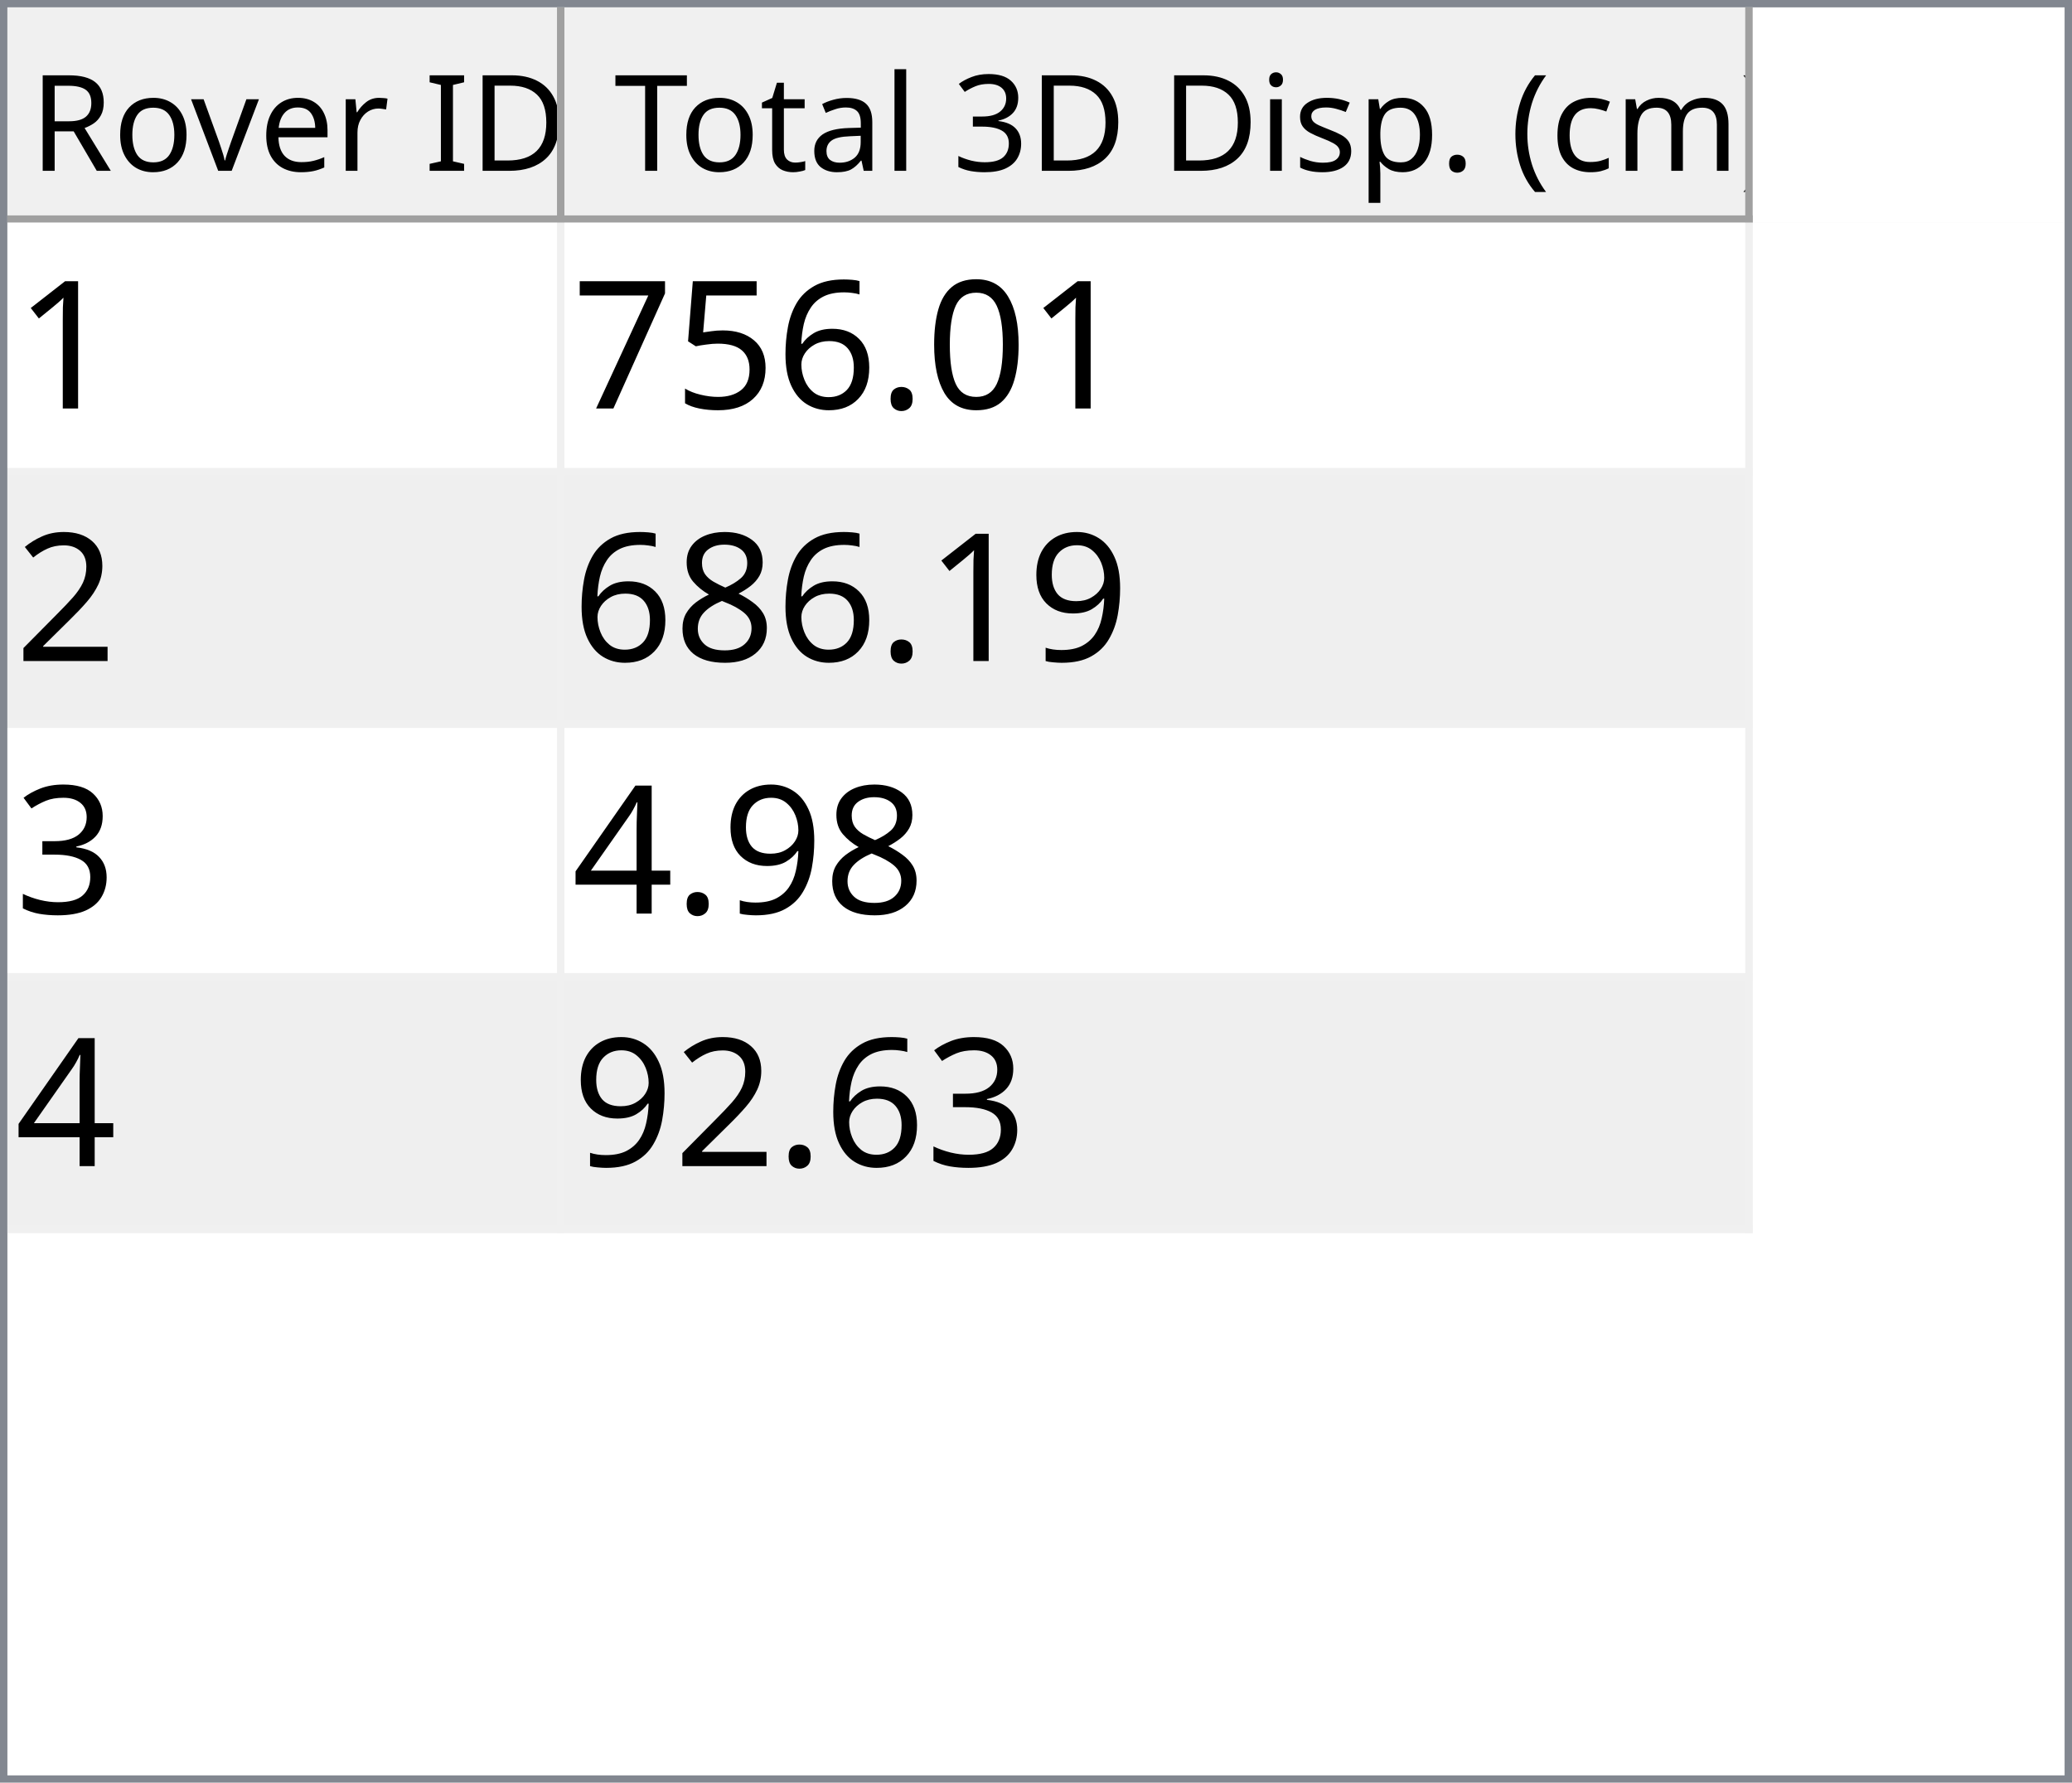
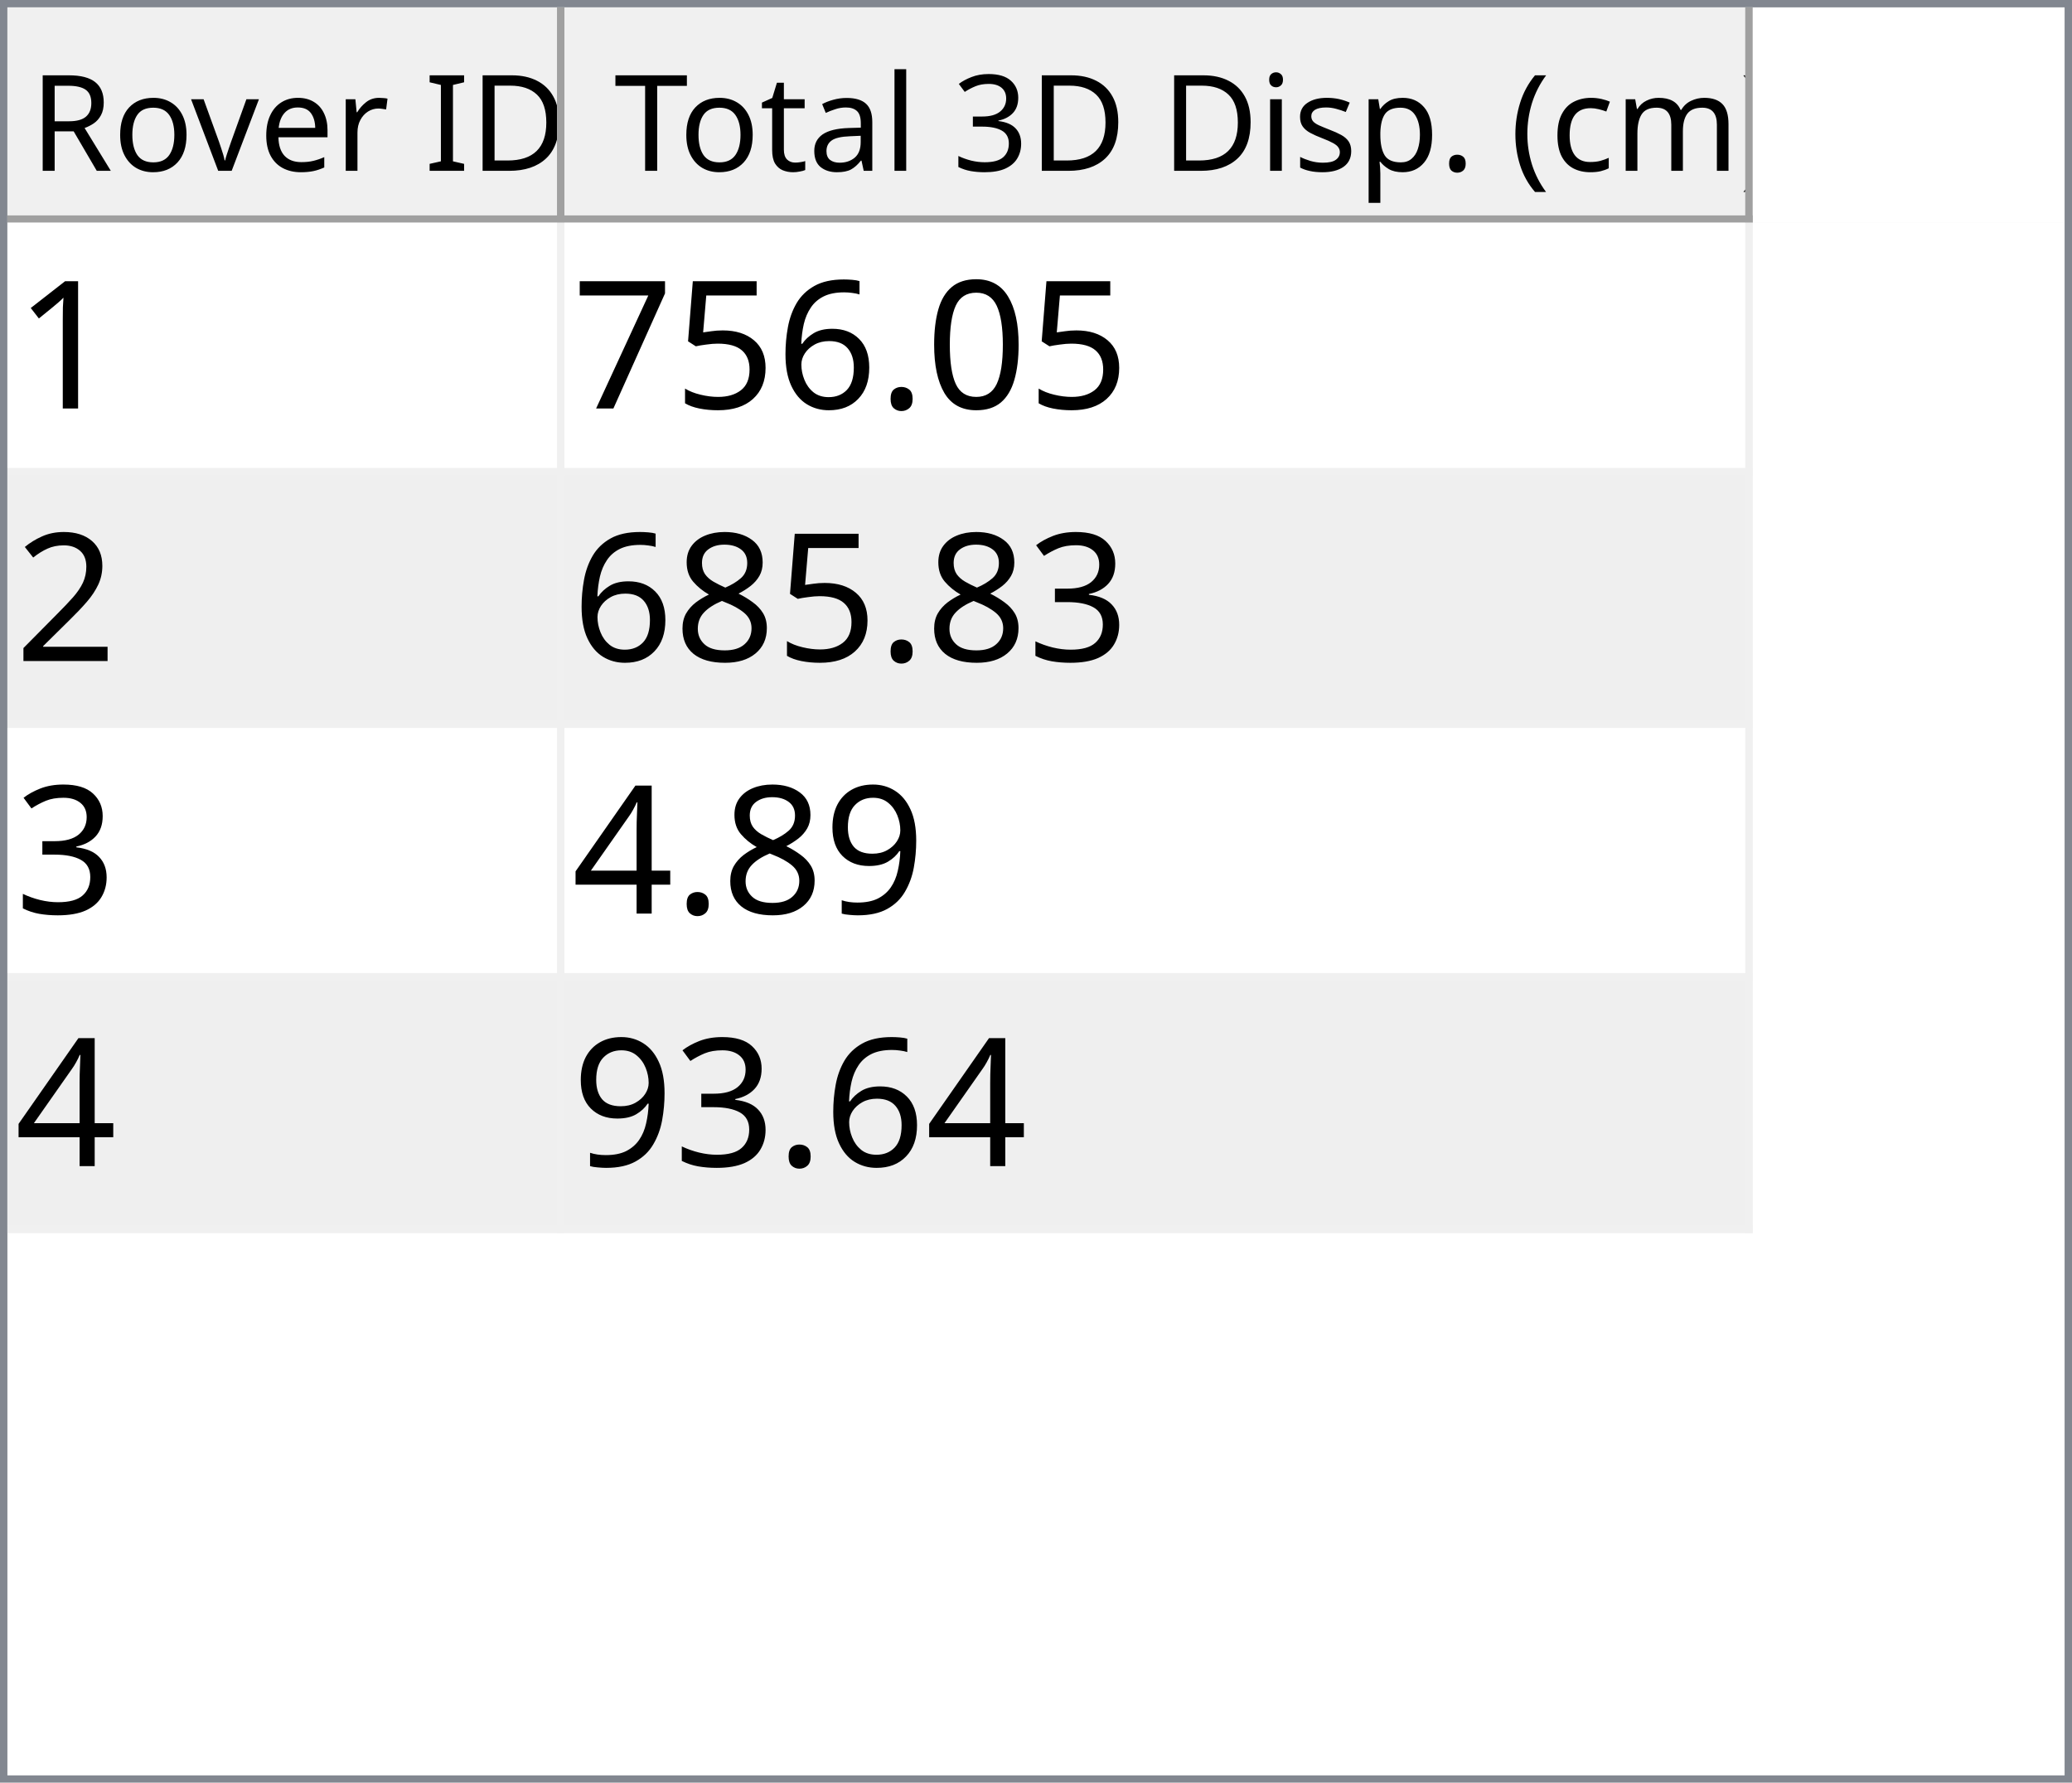
<svg xmlns="http://www.w3.org/2000/svg" style="fill-opacity:1; color-rendering:auto; color-interpolation:auto; text-rendering:auto; stroke:black; stroke-linecap:square; stroke-miterlimit:10; shape-rendering:auto; stroke-opacity:1; fill:black; stroke-dasharray:none; font-weight:normal; stroke-width:1; font-family:'Dialog'; font-style:normal; stroke-linejoin:miter; font-size:12px; stroke-dashoffset:0; image-rendering:auto;" width="279" height="240">
  <defs id="genericDefs" />
  <g>
    <defs id="defs1">
      <clipPath clipPathUnits="userSpaceOnUse" id="clipPath1">
        <path d="M0 0 L279 0 L279 240 L0 240 L0 0 Z" />
      </clipPath>
      <clipPath clipPathUnits="userSpaceOnUse" id="clipPath2">
        <path d="M0 0 L0 240 L279 240 L279 0 Z" />
      </clipPath>
      <clipPath clipPathUnits="userSpaceOnUse" id="clipPath3">
        <path d="M0 0 L0 29 L277 29 L277 0 Z" />
      </clipPath>
      <clipPath clipPathUnits="userSpaceOnUse" id="clipPath4">
        <path d="M0 0 L0 29 L75 29 L75 0 Z" />
      </clipPath>
      <clipPath clipPathUnits="userSpaceOnUse" id="clipPath5">
        <path d="M1 1 L1 28 L74 28 L74 1 Z" />
      </clipPath>
      <clipPath clipPathUnits="userSpaceOnUse" id="clipPath6">
        <path d="M0 0 L0 27 L73 27 L73 0 Z" />
      </clipPath>
      <clipPath clipPathUnits="userSpaceOnUse" id="clipPath7">
        <path d="M-0.5 -0.5 L-0.5 28.5 L74.5 28.5 L74.5 -0.5 Z" />
      </clipPath>
      <clipPath clipPathUnits="userSpaceOnUse" id="clipPath8">
        <path d="M0 0 L0 29 L160 29 L160 0 Z" />
      </clipPath>
      <clipPath clipPathUnits="userSpaceOnUse" id="clipPath9">
        <path d="M1 1 L1 28 L159 28 L159 1 Z" />
      </clipPath>
      <clipPath clipPathUnits="userSpaceOnUse" id="clipPath10">
        <path d="M0 0 L0 27 L158 27 L158 0 Z" />
      </clipPath>
      <clipPath clipPathUnits="userSpaceOnUse" id="clipPath11">
        <path d="M-0.5 -0.5 L-0.5 28.5 L159.5 28.5 L159.5 -0.5 Z" />
      </clipPath>
      <clipPath clipPathUnits="userSpaceOnUse" id="clipPath12">
        <path d="M0 0 L0 209 L277 209 L277 0 Z" />
      </clipPath>
      <clipPath clipPathUnits="userSpaceOnUse" id="clipPath13">
        <path d="M0 0 L0 136 L235 136 L235 0 Z" />
      </clipPath>
      <clipPath clipPathUnits="userSpaceOnUse" id="clipPath14">
        <path d="M-0.5 -0.5 L-0.5 135.5 L234.5 135.5 L234.5 -0.5 Z" />
      </clipPath>
      <clipPath clipPathUnits="userSpaceOnUse" id="clipPath15">
        <path d="M0 0 L0 33 L74 33 L74 0 Z" />
      </clipPath>
      <clipPath clipPathUnits="userSpaceOnUse" id="clipPath16">
        <path d="M0 0 L0 33 L159 33 L159 0 Z" />
      </clipPath>
      <font horiz-adv-x="64.551" id="font1">
        <font-face ascent="107.91" descent="25.098" units-per-em="100" style="font-style:normal; font-family:Segoe UI; font-weight:normal;" />
        <missing-glyph horiz-adv-x="64.551" d="M8.109 0 L8.109 68.266 L56.453 68.266 L56.453 0 L8.109 0 ZM15.328 7.234 L49.219 7.234 L49.219 61.031 L15.328 61.031 L15.328 7.234 Z" />
        <glyph unicode="D" horiz-adv-x="70.117" d="M9.188 0 L9.188 70.016 L28.516 70.016 Q65.531 70.016 65.531 35.891 Q65.531 19.672 55.25 9.836 Q44.969 0 27.734 0 L9.188 0 ZM17.391 62.594 L17.391 7.422 L27.828 7.422 Q41.609 7.422 49.273 14.797 Q56.938 22.172 56.938 35.688 Q56.938 62.594 28.328 62.594 L17.391 62.594 Z" />
        <glyph unicode="I" horiz-adv-x="26.611" d="M17.391 0 L9.188 0 L9.188 70.016 L17.391 70.016 L17.391 0 Z" />
        <glyph unicode=" " horiz-adv-x="27.393" d="" />
        <glyph unicode="r" horiz-adv-x="34.766" d="M34.188 41.891 Q32.078 43.5 28.125 43.5 Q23 43.5 19.555 38.672 Q16.109 33.844 16.109 25.484 L16.109 0 L8.109 0 L8.109 50 L16.109 50 L16.109 39.703 L16.312 39.703 Q18.016 44.969 21.531 47.922 Q25.047 50.875 29.391 50.875 Q32.516 50.875 34.188 50.203 L34.188 41.891 Z" />
        <glyph unicode="e" horiz-adv-x="52.295" d="M48.297 23 L12.984 23 Q13.188 14.656 17.484 10.109 Q21.781 5.562 29.297 5.562 Q37.75 5.562 44.828 11.141 L44.828 3.609 Q38.234 -1.172 27.391 -1.172 Q16.797 -1.172 10.742 5.641 Q4.688 12.453 4.688 24.812 Q4.688 36.469 11.305 43.82 Q17.922 51.172 27.734 51.172 Q37.547 51.172 42.922 44.828 Q48.297 38.484 48.297 27.203 L48.297 23 ZM40.094 29.781 Q40.047 36.719 36.75 40.578 Q33.453 44.438 27.594 44.438 Q21.922 44.438 17.969 40.383 Q14.016 36.328 13.094 29.781 L40.094 29.781 Z" />
        <glyph unicode="v" horiz-adv-x="47.9" d="M47.406 50 L27.484 0 L19.625 0 L0.688 50 L9.469 50 L22.172 13.672 Q23.578 9.672 23.922 6.688 L24.125 6.688 Q24.609 10.453 25.688 13.484 L38.969 50 L47.406 50 Z" />
        <glyph unicode="o" horiz-adv-x="58.594" d="M29 -1.172 Q17.922 -1.172 11.305 5.836 Q4.688 12.844 4.688 24.422 Q4.688 37.016 11.57 44.094 Q18.453 51.172 30.172 51.172 Q41.359 51.172 47.633 44.289 Q53.906 37.406 53.906 25.203 Q53.906 13.234 47.141 6.031 Q40.375 -1.172 29 -1.172 ZM29.594 44.438 Q21.875 44.438 17.383 39.188 Q12.891 33.938 12.891 24.703 Q12.891 15.828 17.43 10.695 Q21.969 5.562 29.594 5.562 Q37.359 5.562 41.531 10.594 Q45.703 15.625 45.703 24.906 Q45.703 34.281 41.531 39.359 Q37.359 44.438 29.594 44.438 Z" />
        <glyph unicode="R" horiz-adv-x="59.814" d="M59.375 0 L49.609 0 L37.891 19.625 Q36.281 22.359 34.766 24.289 Q33.25 26.219 31.664 27.438 Q30.078 28.656 28.25 29.219 Q26.422 29.781 24.125 29.781 L17.391 29.781 L17.391 0 L9.188 0 L9.188 70.016 L30.078 70.016 Q34.672 70.016 38.555 68.867 Q42.438 67.719 45.289 65.375 Q48.141 63.031 49.758 59.547 Q51.375 56.062 51.375 51.375 Q51.375 47.703 50.273 44.656 Q49.172 41.609 47.148 39.211 Q45.125 36.812 42.266 35.133 Q39.406 33.453 35.844 32.516 L35.844 32.328 Q37.594 31.547 38.891 30.547 Q40.188 29.547 41.359 28.18 Q42.531 26.812 43.68 25.078 Q44.828 23.344 46.234 21.047 L59.375 0 ZM17.391 62.594 L17.391 37.203 L28.516 37.203 Q31.594 37.203 34.203 38.133 Q36.812 39.062 38.719 40.797 Q40.625 42.531 41.703 45.047 Q42.781 47.562 42.781 50.688 Q42.781 56.297 39.141 59.445 Q35.5 62.594 28.609 62.594 L17.391 62.594 Z" />
        <glyph unicode=")" horiz-adv-x="30.176" d="M8.297 -15.922 L1.172 -15.922 Q16.406 2.344 16.406 26.812 Q16.406 51.469 1.078 70.016 L8.297 70.016 Q23.531 52.156 23.531 26.703 Q23.531 1.375 8.297 -15.922 Z" />
        <glyph unicode="m" horiz-adv-x="86.133" d="M79.109 0 L71.094 0 L71.094 28.719 Q71.094 37.016 68.531 40.727 Q65.969 44.438 59.906 44.438 Q54.781 44.438 51.195 39.75 Q47.609 35.062 47.609 28.516 L47.609 0 L39.594 0 L39.594 29.688 Q39.594 44.438 28.219 44.438 Q22.953 44.438 19.531 40.016 Q16.109 35.594 16.109 28.516 L16.109 0 L8.109 0 L8.109 50 L16.109 50 L16.109 42.094 L16.312 42.094 Q21.625 51.172 31.844 51.172 Q36.969 51.172 40.773 48.312 Q44.578 45.453 46 40.828 Q51.562 51.172 62.594 51.172 Q79.109 51.172 79.109 30.812 L79.109 0 Z" />
        <glyph unicode="c" horiz-adv-x="46.191" d="M42.188 2.297 Q36.422 -1.172 28.516 -1.172 Q17.828 -1.172 11.258 5.789 Q4.688 12.75 4.688 23.828 Q4.688 36.188 11.766 43.68 Q18.844 51.172 30.672 51.172 Q37.25 51.172 42.281 48.734 L42.281 40.531 Q36.719 44.438 30.375 44.438 Q22.703 44.438 17.797 38.945 Q12.891 33.453 12.891 24.516 Q12.891 15.719 17.508 10.641 Q22.125 5.562 29.891 5.562 Q36.422 5.562 42.188 9.906 L42.188 2.297 Z" />
        <glyph unicode="(" horiz-adv-x="30.176" d="M29.109 -15.922 L21.969 -15.922 Q6.844 1.375 6.844 26.703 Q6.844 52.156 21.969 70.016 L29.203 70.016 Q13.875 51.469 13.875 26.812 Q13.875 2.344 29.109 -15.922 Z" />
        <glyph unicode="." horiz-adv-x="21.68" d="M10.891 -1.078 Q8.641 -1.078 7.055 0.539 Q5.469 2.156 5.469 4.391 Q5.469 6.641 7.055 8.273 Q8.641 9.906 10.891 9.906 Q13.188 9.906 14.797 8.273 Q16.406 6.641 16.406 4.391 Q16.406 2.156 14.797 0.539 Q13.188 -1.078 10.891 -1.078 Z" />
        <glyph unicode="p" horiz-adv-x="58.789" d="M16.312 7.234 L16.109 7.234 L16.109 -23 L8.109 -23 L8.109 50 L16.109 50 L16.109 41.219 L16.312 41.219 Q22.219 51.172 33.594 51.172 Q43.266 51.172 48.688 44.461 Q54.109 37.75 54.109 26.469 Q54.109 13.922 48 6.375 Q41.891 -1.172 31.297 -1.172 Q21.578 -1.172 16.312 7.234 ZM16.109 27.391 L16.109 20.406 Q16.109 14.203 20.141 9.883 Q24.172 5.562 30.375 5.562 Q37.641 5.562 41.773 11.133 Q45.906 16.703 45.906 26.609 Q45.906 34.969 42.047 39.703 Q38.188 44.438 31.594 44.438 Q24.609 44.438 20.359 39.578 Q16.109 34.719 16.109 27.391 Z" />
        <glyph unicode="s" horiz-adv-x="42.432" d="M5.078 1.812 L5.078 10.406 Q11.625 5.562 19.484 5.562 Q30.031 5.562 30.031 12.594 Q30.031 14.594 29.125 15.992 Q28.219 17.391 26.68 18.461 Q25.141 19.531 23.07 20.383 Q21 21.234 18.609 22.172 Q15.281 23.484 12.766 24.828 Q10.25 26.172 8.57 27.859 Q6.891 29.547 6.031 31.695 Q5.172 33.844 5.172 36.719 Q5.172 40.234 6.789 42.945 Q8.406 45.656 11.086 47.484 Q13.766 49.312 17.211 50.242 Q20.656 51.172 24.312 51.172 Q30.812 51.172 35.938 48.922 L35.938 40.828 Q30.422 44.438 23.25 44.438 Q21 44.438 19.195 43.922 Q17.391 43.406 16.094 42.477 Q14.797 41.547 14.086 40.258 Q13.375 38.969 13.375 37.406 Q13.375 35.453 14.086 34.133 Q14.797 32.812 16.164 31.789 Q17.531 30.766 19.484 29.938 Q21.438 29.109 23.922 28.125 Q27.25 26.859 29.883 25.516 Q32.516 24.172 34.375 22.484 Q36.234 20.797 37.234 18.602 Q38.234 16.406 38.234 13.375 Q38.234 9.672 36.602 6.938 Q34.969 4.203 32.234 2.398 Q29.5 0.594 25.93 -0.289 Q22.359 -1.172 18.453 -1.172 Q10.75 -1.172 5.078 1.812 Z" />
        <glyph unicode="i" horiz-adv-x="24.219" d="M12.203 62.703 Q10.062 62.703 8.547 64.164 Q7.031 65.625 7.031 67.875 Q7.031 70.125 8.547 71.609 Q10.062 73.094 12.203 73.094 Q14.406 73.094 15.945 71.609 Q17.484 70.125 17.484 67.875 Q17.484 65.719 15.945 64.211 Q14.406 62.703 12.203 62.703 ZM16.109 0 L8.109 0 L8.109 50 L16.109 50 L16.109 0 Z" />
        <glyph unicode="3" horiz-adv-x="53.906" d="M46.531 19.828 Q46.531 15.094 44.75 11.211 Q42.969 7.328 39.719 4.57 Q36.469 1.812 31.93 0.297 Q27.391 -1.219 21.922 -1.219 Q11.922 -1.219 6 2.594 L6 11.188 Q13.094 5.609 22.219 5.609 Q25.875 5.609 28.828 6.539 Q31.781 7.469 33.906 9.227 Q36.031 10.984 37.18 13.477 Q38.328 15.969 38.328 19.094 Q38.328 32.812 18.797 32.812 L12.984 32.812 L12.984 39.594 L18.5 39.594 Q35.797 39.594 35.797 52.484 Q35.797 64.406 22.609 64.406 Q15.188 64.406 8.688 59.422 L8.688 67.188 Q15.375 71.188 24.609 71.188 Q29 71.188 32.57 69.969 Q36.141 68.75 38.68 66.555 Q41.219 64.359 42.609 61.281 Q44 58.203 44 54.5 Q44 40.672 30.031 36.719 L30.031 36.531 Q33.594 36.141 36.625 34.797 Q39.656 33.453 41.852 31.305 Q44.047 29.156 45.289 26.25 Q46.531 23.344 46.531 19.828 Z" />
        <glyph unicode="l" horiz-adv-x="24.219" d="M16.109 0 L8.109 0 L8.109 74.031 L16.109 74.031 L16.109 0 Z" />
        <glyph unicode="a" horiz-adv-x="50.879" d="M43.891 0 L35.891 0 L35.891 7.812 L35.688 7.812 Q30.469 -1.172 20.312 -1.172 Q12.844 -1.172 8.617 2.781 Q4.391 6.734 4.391 13.281 Q4.391 27.297 20.906 29.594 L35.891 31.688 Q35.891 44.438 25.594 44.438 Q16.547 44.438 9.281 38.281 L9.281 46.484 Q16.656 51.172 26.266 51.172 Q43.891 51.172 43.891 32.516 L43.891 0 ZM35.891 25.297 L23.828 23.641 Q18.266 22.859 15.43 20.875 Q12.594 18.891 12.594 13.875 Q12.594 10.203 15.211 7.883 Q17.828 5.562 22.172 5.562 Q28.125 5.562 32.008 9.742 Q35.891 13.922 35.891 20.312 L35.891 25.297 Z" />
        <glyph unicode="t" horiz-adv-x="33.887" d="M31.297 0.484 Q28.469 -1.078 23.828 -1.078 Q10.688 -1.078 10.688 13.578 L10.688 43.172 L2.094 43.172 L2.094 50 L10.688 50 L10.688 62.203 L18.703 64.797 L18.703 50 L31.297 50 L31.297 43.172 L18.703 43.172 L18.703 14.984 Q18.703 9.969 20.414 7.82 Q22.125 5.672 26.078 5.672 Q29.109 5.672 31.297 7.328 L31.297 0.484 Z" />
        <glyph unicode="T" horiz-adv-x="52.393" d="M50.594 62.594 L30.375 62.594 L30.375 0 L22.172 0 L22.172 62.594 L2 62.594 L2 70.016 L50.594 70.016 L50.594 62.594 Z" />
      </font>
      <font horiz-adv-x="75.0" id="font2">
        <font-face ascent="100.537" descent="21.973" units-per-em="100" style="font-style:normal; font-family:sans-serif; font-weight:normal;" />
        <missing-glyph horiz-adv-x="75.0" d="M12.5 0 L12.5 62.5 L62.5 62.5 L62.5 0 L12.5 0 ZM14.062 1.562 L60.938 1.562 L60.938 60.938 L14.062 60.938 L14.062 1.562 Z" />
        <glyph unicode="1" horiz-adv-x="55.615" d="M37.25 0 L28.469 0 L28.469 56 Q25.297 52.984 20.141 49.953 Q14.984 46.922 10.891 45.406 L10.891 53.906 Q18.266 57.375 23.781 62.305 Q29.297 67.234 31.594 71.875 L37.25 71.875 L37.25 0 Z" />
        <glyph unicode="0" horiz-adv-x="55.615" d="M4.156 35.297 Q4.156 48 6.766 55.742 Q9.375 63.484 14.523 67.68 Q19.672 71.875 27.484 71.875 Q33.25 71.875 37.594 69.555 Q41.938 67.234 44.773 62.867 Q47.609 58.5 49.219 52.227 Q50.828 45.953 50.828 35.297 Q50.828 22.703 48.242 14.969 Q45.656 7.234 40.508 3.008 Q35.359 -1.219 27.484 -1.219 Q17.141 -1.219 11.234 6.203 Q4.156 15.141 4.156 35.297 ZM13.188 35.297 Q13.188 17.672 17.312 11.836 Q21.438 6 27.484 6 Q33.547 6 37.672 11.859 Q41.797 17.719 41.797 35.297 Q41.797 52.984 37.672 58.789 Q33.547 64.594 27.391 64.594 Q21.344 64.594 17.719 59.469 Q13.188 52.938 13.188 35.297 Z" />
        <glyph unicode="." horiz-adv-x="27.783" d="M9.078 0 L9.078 10.016 L19.094 10.016 L19.094 0 L9.078 0 Z" />
        <glyph unicode="6" horiz-adv-x="55.615" d="M49.75 54.047 L41.016 53.375 Q39.844 58.547 37.703 60.891 Q34.125 64.656 28.906 64.656 Q24.703 64.656 21.531 62.312 Q17.391 59.281 14.992 53.469 Q12.594 47.656 12.5 36.922 Q15.672 41.75 20.266 44.094 Q24.859 46.438 29.891 46.438 Q38.672 46.438 44.852 39.969 Q51.031 33.5 51.031 23.25 Q51.031 16.5 48.125 10.719 Q45.219 4.938 40.141 1.859 Q35.062 -1.219 28.609 -1.219 Q17.625 -1.219 10.695 6.859 Q3.766 14.938 3.766 33.5 Q3.766 54.25 11.422 63.672 Q18.109 71.875 29.438 71.875 Q37.891 71.875 43.289 67.141 Q48.688 62.406 49.75 54.047 ZM13.875 23.188 Q13.875 18.656 15.797 14.508 Q17.719 10.359 21.188 8.18 Q24.656 6 28.469 6 Q34.031 6 38.039 10.492 Q42.047 14.984 42.047 22.703 Q42.047 30.125 38.086 34.398 Q34.125 38.672 28.125 38.672 Q22.172 38.672 18.023 34.398 Q13.875 30.125 13.875 23.188 Z" />
        <glyph unicode="5" horiz-adv-x="55.615" d="M4.156 18.75 L13.375 19.531 Q14.406 12.797 18.141 9.398 Q21.875 6 27.156 6 Q33.5 6 37.891 10.789 Q42.281 15.578 42.281 23.484 Q42.281 31 38.062 35.352 Q33.844 39.703 27 39.703 Q22.75 39.703 19.336 37.773 Q15.922 35.844 13.969 32.766 L5.719 33.844 L12.641 70.609 L48.25 70.609 L48.25 62.203 L19.672 62.203 L15.828 42.969 Q22.266 47.469 29.344 47.469 Q38.719 47.469 45.164 40.969 Q51.609 34.469 51.609 24.266 Q51.609 14.547 45.953 7.469 Q39.062 -1.219 27.156 -1.219 Q17.391 -1.219 11.211 4.25 Q5.031 9.719 4.156 18.75 Z" />
        <glyph unicode="7" horiz-adv-x="55.615" d="M4.734 62.203 L4.734 70.656 L51.078 70.656 L51.078 63.812 Q44.234 56.547 37.523 44.484 Q30.812 32.422 27.156 19.672 Q24.516 10.688 23.781 0 L14.75 0 Q14.891 8.453 18.062 20.414 Q21.234 32.375 27.172 43.484 Q33.109 54.594 39.797 62.203 L4.734 62.203 Z" />
        <glyph unicode="2" horiz-adv-x="55.615" d="M50.344 8.453 L50.344 0 L3.031 0 Q2.938 3.172 4.047 6.109 Q5.859 10.938 9.836 15.625 Q13.812 20.312 21.344 26.469 Q33.016 36.031 37.117 41.625 Q41.219 47.219 41.219 52.203 Q41.219 57.422 37.477 61.008 Q33.734 64.594 27.734 64.594 Q21.391 64.594 17.578 60.789 Q13.766 56.984 13.719 50.25 L4.688 51.172 Q5.609 61.281 11.664 66.578 Q17.719 71.875 27.938 71.875 Q38.234 71.875 44.242 66.164 Q50.25 60.453 50.25 52 Q50.25 47.703 48.492 43.555 Q46.734 39.406 42.656 34.812 Q38.578 30.219 29.109 22.219 Q21.188 15.578 18.945 13.211 Q16.703 10.844 15.234 8.453 L50.344 8.453 Z" />
+         <glyph unicode="3" horiz-adv-x="55.615" d="M4.203 18.891 L12.984 20.062 Q14.5 12.594 18.141 9.297 Q21.781 6 27 6 Q33.203 6 37.477 10.297 Q41.75 14.594 41.75 20.953 Q41.75 27 37.797 30.93 Q33.844 34.859 27.734 34.859 Q25.25 34.859 21.531 33.891 L22.516 41.609 Q23.391 41.5 23.922 41.5 Q29.547 41.5 34.039 44.43 Q38.531 47.359 38.531 53.469 Q38.531 58.297 35.258 61.477 Q31.984 64.656 26.812 64.656 Q21.688 64.656 18.266 61.43 Q14.844 58.203 13.875 51.766 L5.078 53.328 Q6.688 62.156 12.398 67.016 Q18.109 71.875 26.609 71.875 Q32.469 71.875 37.398 69.359 Q42.328 66.844 44.945 62.5 Q47.562 58.156 47.562 53.266 Q47.562 48.641 45.07 44.828 Q42.578 41.016 37.703 38.766 Q44.047 37.312 47.562 32.695 Q51.078 28.078 51.078 21.141 Q51.078 11.766 44.242 5.25 Q37.406 -1.266 26.953 -1.266 Q17.531 -1.266 11.305 4.352 Q5.078 9.969 4.203 18.891 Z" />
+         <glyph unicode="8" horiz-adv-x="55.615" d="M17.672 38.812 Q12.203 40.828 9.57 44.539 Q6.938 48.25 6.938 53.422 Q6.938 61.234 12.555 66.555 Q18.172 71.875 27.484 71.875 Q36.859 71.875 42.578 66.43 Q48.297 60.984 48.297 53.172 Q48.297 48.188 45.68 44.508 Q43.062 40.828 37.75 38.812 Q44.344 36.672 47.781 31.883 Q51.219 27.094 51.219 20.453 Q51.219 11.281 44.727 5.031 Q38.234 -1.219 27.641 -1.219 Q17.047 -1.219 10.547 5.055 Q4.047 11.328 4.047 20.703 Q4.047 27.688 7.594 32.398 Q11.141 37.109 17.672 38.812 ZM15.922 53.719 Q15.922 48.641 19.195 45.414 Q22.469 42.188 27.688 42.188 Q32.766 42.188 36.016 45.383 Q39.266 48.578 39.266 53.219 Q39.266 58.062 35.914 61.359 Q32.562 64.656 27.594 64.656 Q22.562 64.656 19.242 61.43 Q15.922 58.203 15.922 53.719 ZM13.094 20.656 Q13.094 16.891 14.875 13.375 Q16.656 9.859 20.172 7.93 Q23.688 6 27.734 6 Q34.031 6 38.133 10.055 Q42.234 14.109 42.234 20.359 Q42.234 26.703 38.016 30.859 Q33.797 35.016 27.438 35.016 Q21.234 35.016 17.164 30.914 Q13.094 26.812 13.094 20.656 Z" />
        <glyph unicode="9" horiz-adv-x="55.615" d="M5.469 16.547 L13.922 17.328 Q14.984 11.375 18.016 8.688 Q21.047 6 25.781 6 Q29.828 6 32.883 7.859 Q35.938 9.719 37.891 12.82 Q39.844 15.922 41.164 21.195 Q42.484 26.469 42.484 31.938 Q42.484 32.516 42.438 33.688 Q39.797 29.5 35.234 26.883 Q30.672 24.266 25.344 24.266 Q16.453 24.266 10.305 30.711 Q4.156 37.156 4.156 47.703 Q4.156 58.594 10.578 65.234 Q17 71.875 26.656 71.875 Q33.641 71.875 39.43 68.117 Q45.219 64.359 48.219 57.398 Q51.219 50.438 51.219 37.25 Q51.219 23.531 48.242 15.406 Q45.266 7.281 39.383 3.031 Q33.5 -1.219 25.594 -1.219 Q17.188 -1.219 11.867 3.445 Q6.547 8.109 5.469 16.547 ZM41.453 48.141 Q41.453 55.719 37.43 60.156 Q33.406 64.594 27.734 64.594 Q21.875 64.594 17.531 59.812 Q13.188 55.031 13.188 47.406 Q13.188 40.578 17.312 36.305 Q21.438 32.031 27.484 32.031 Q33.594 32.031 37.523 36.305 Q41.453 40.578 41.453 48.141 Z" />
-         <glyph unicode="8" horiz-adv-x="55.615" d="M17.672 38.812 Q12.203 40.828 9.57 44.539 Q6.938 48.25 6.938 53.422 Q6.938 61.234 12.555 66.555 Q18.172 71.875 27.484 71.875 Q36.859 71.875 42.578 66.43 Q48.297 60.984 48.297 53.172 Q48.297 48.188 45.68 44.508 Q43.062 40.828 37.75 38.812 Q44.344 36.672 47.781 31.883 Q51.219 27.094 51.219 20.453 Q51.219 11.281 44.727 5.031 Q38.234 -1.219 27.641 -1.219 Q17.047 -1.219 10.547 5.055 Q4.047 11.328 4.047 20.703 Q4.047 27.688 7.594 32.398 Q11.141 37.109 17.672 38.812 ZM15.922 53.719 Q15.922 48.641 19.195 45.414 Q22.469 42.188 27.688 42.188 Q32.766 42.188 36.016 45.383 Q39.266 48.578 39.266 53.219 Q39.266 58.062 35.914 61.359 Q32.562 64.656 27.594 64.656 Q22.562 64.656 19.242 61.43 Q15.922 58.203 15.922 53.719 ZM13.094 20.656 Q13.094 16.891 14.875 13.375 Q16.656 9.859 20.172 7.93 Q23.688 6 27.734 6 Q34.031 6 38.133 10.055 Q42.234 14.109 42.234 20.359 Q42.234 26.703 38.016 30.859 Q33.797 35.016 27.438 35.016 Q21.234 35.016 17.164 30.914 Q13.094 26.812 13.094 20.656 Z" />
-         <glyph unicode="3" horiz-adv-x="55.615" d="M4.203 18.891 L12.984 20.062 Q14.5 12.594 18.141 9.297 Q21.781 6 27 6 Q33.203 6 37.477 10.297 Q41.75 14.594 41.75 20.953 Q41.75 27 37.797 30.93 Q33.844 34.859 27.734 34.859 Q25.25 34.859 21.531 33.891 L22.516 41.609 Q23.391 41.5 23.922 41.5 Q29.547 41.5 34.039 44.43 Q38.531 47.359 38.531 53.469 Q38.531 58.297 35.258 61.477 Q31.984 64.656 26.812 64.656 Q21.688 64.656 18.266 61.43 Q14.844 58.203 13.875 51.766 L5.078 53.328 Q6.688 62.156 12.398 67.016 Q18.109 71.875 26.609 71.875 Q32.469 71.875 37.398 69.359 Q42.328 66.844 44.945 62.5 Q47.562 58.156 47.562 53.266 Q47.562 48.641 45.07 44.828 Q42.578 41.016 37.703 38.766 Q44.047 37.312 47.562 32.695 Q51.078 28.078 51.078 21.141 Q51.078 11.766 44.242 5.25 Q37.406 -1.266 26.953 -1.266 Q17.531 -1.266 11.305 4.352 Q5.078 9.969 4.203 18.891 Z" />
        <glyph unicode="4" horiz-adv-x="55.615" d="M32.328 0 L32.328 17.141 L1.266 17.141 L1.266 25.203 L33.938 71.578 L41.109 71.578 L41.109 25.203 L50.781 25.203 L50.781 17.141 L41.109 17.141 L41.109 0 L32.328 0 ZM32.328 25.203 L32.328 57.469 L9.906 25.203 L32.328 25.203 Z" />
      </font>
    </defs>
    <g style="fill:white; stroke:white;">
      <rect x="0" y="0" width="279" style="clip-path:url(#clipPath1); stroke:none;" height="240" />
    </g>
    <g style="fill:white; text-rendering:optimizeSpeed; color-rendering:optimizeSpeed; image-rendering:optimizeSpeed; shape-rendering:crispEdges; stroke:white; color-interpolation:sRGB;">
      <rect x="0" width="279" height="240" y="0" style="stroke:none;" />
      <path style="stroke:none;" d="M0 240 L279 240 L279 0 L0 0 Z" />
    </g>
    <g style="fill:rgb(240,240,240); font-size:18px; font-family:'Segoe UI'; stroke:rgb(240,240,240);">
      <rect x="0" y="0" width="279" style="clip-path:url(#clipPath2); stroke:none;" height="240" />
    </g>
    <g style="fill:rgb(130,135,144); font-size:18px; font-family:'Segoe UI'; stroke:rgb(130,135,144);">
      <path d="M0 0 L279 0 L279 240 L0 240 L0 0 ZM1 1 L278 1 L278 239 L1 239 L1 1 Z" style="fill-rule:evenodd; clip-path:url(#clipPath2); stroke:none;" />
    </g>
    <g style="fill:white; font-size:18px; font-family:'Segoe UI'; stroke:white;" transform="translate(1,1)">
      <rect x="0" y="0" width="277" style="clip-path:url(#clipPath3); stroke:none;" height="29" />
    </g>
    <g style="fill:rgb(240,240,240); font-size:18px; font-family:'Segoe UI'; stroke:rgb(240,240,240);" transform="translate(1,1)">
      <rect x="0" y="0" width="75" style="clip-path:url(#clipPath4); stroke:none;" height="29" />
    </g>
    <g style="font-family:'Segoe UI'; font-size:18px;" transform="translate(2,2)">
      <text x="2" xml:space="preserve" y="21" style="clip-path:url(#clipPath6); stroke:none;">Rover ID</text>
    </g>
    <g transform="translate(1.5,1.5)" style="fill:rgb(160,160,160); font-size:18px; font-family:'Segoe UI'; stroke:rgb(160,160,160); stroke-linejoin:bevel;">
      <line x1="74" x2="74" y1="0" style="fill:none; clip-path:url(#clipPath7);" y2="28" />
    </g>
    <g transform="matrix(1,0,0,1,1,1) translate(0.5,0.5)" style="fill:rgb(160,160,160); font-size:18px; font-family:'Segoe UI'; stroke:rgb(160,160,160); stroke-linejoin:bevel;">
      <line x1="0" x2="74" y1="28" style="fill:none; clip-path:url(#clipPath7);" y2="28" />
    </g>
    <g style="fill:rgb(240,240,240); font-size:18px; font-family:'Segoe UI'; stroke:rgb(240,240,240);" transform="translate(76,1)">
      <rect x="0" y="0" width="160" style="clip-path:url(#clipPath8); stroke:none;" height="29" />
    </g>
    <g style="font-family:'Segoe UI'; font-size:18px;" transform="translate(77,2)">
      <text x="1" xml:space="preserve" y="21" style="clip-path:url(#clipPath10); stroke:none;"> Total 3D Disp. (cm)</text>
    </g>
    <g transform="translate(76.5,1.5)" style="fill:rgb(160,160,160); font-size:18px; font-family:'Segoe UI'; stroke:rgb(160,160,160); stroke-linejoin:bevel;">
      <line x1="159" x2="159" y1="0" style="fill:none; clip-path:url(#clipPath11);" y2="28" />
    </g>
    <g transform="matrix(1,0,0,1,76,1) translate(0.5,0.5)" style="fill:rgb(160,160,160); font-size:18px; font-family:'Segoe UI'; stroke:rgb(160,160,160); stroke-linejoin:bevel;">
      <line x1="0" x2="159" y1="28" style="fill:none; clip-path:url(#clipPath11);" y2="28" />
    </g>
    <g style="fill:white; font-size:18px; font-family:'Segoe UI'; stroke:white;" transform="translate(1,30)">
      <rect x="0" y="0" width="277" style="clip-path:url(#clipPath12); stroke:none;" height="209" />
    </g>
    <g style="fill:rgb(240,240,240); font-size:24px; font-family:sans-serif; stroke:rgb(240,240,240);" transform="translate(1,30)">
      <rect x="0" y="0" width="235" style="clip-path:url(#clipPath13); stroke:none;" height="136" />
      <line transform="translate(0.5,0.5)" x1="0" x2="234" y1="33" style="clip-path:url(#clipPath14); fill:none; stroke-linejoin:bevel;" y2="33" />
    </g>
    <g transform="matrix(1,0,0,1,1,30) translate(0.5,0.5)" style="fill:rgb(240,240,240); font-size:24px; font-family:sans-serif; stroke:rgb(240,240,240); stroke-linejoin:bevel;">
      <line x1="0" x2="234" y1="67" style="fill:none; clip-path:url(#clipPath14);" y2="67" />
    </g>
    <g transform="matrix(1,0,0,1,1,30) translate(0.5,0.5)" style="fill:rgb(240,240,240); font-size:24px; font-family:sans-serif; stroke:rgb(240,240,240); stroke-linejoin:bevel;">
      <line x1="0" x2="234" y1="101" style="fill:none; clip-path:url(#clipPath14);" y2="101" />
    </g>
    <g transform="matrix(1,0,0,1,1,30) translate(0.5,0.5)" style="fill:rgb(240,240,240); font-size:24px; font-family:sans-serif; stroke:rgb(240,240,240); stroke-linejoin:bevel;">
      <line x1="0" x2="234" y1="135" style="fill:none; clip-path:url(#clipPath14);" y2="135" />
    </g>
    <g transform="matrix(1,0,0,1,1,30) translate(0.5,0.5)" style="fill:rgb(240,240,240); font-size:24px; font-family:sans-serif; stroke:rgb(240,240,240); stroke-linejoin:bevel;">
      <line x1="74" x2="74" y1="0" style="fill:none; clip-path:url(#clipPath14);" y2="135" />
    </g>
    <g transform="matrix(1,0,0,1,1,30) translate(0.5,0.5)" style="fill:rgb(240,240,240); font-size:24px; font-family:sans-serif; stroke:rgb(240,240,240); stroke-linejoin:bevel;">
      <line x1="234" x2="234" y1="0" style="fill:none; clip-path:url(#clipPath14);" y2="135" />
    </g>
    <g style="fill:white; font-size:24px; font-family:sans-serif; stroke:white;" transform="matrix(1,0,0,1,1,30)">
      <rect x="0" y="0" width="74" style="clip-path:url(#clipPath15); stroke:none;" height="33" />
      <text x="1" y="25" style="fill:black; clip-path:url(#clipPath15); stroke:none;" xml:space="preserve">1</text>
    </g>
    <g style="fill:white; font-size:24px; font-family:sans-serif; stroke:white;" transform="matrix(1,0,0,1,1,30) translate(75,0)">
      <rect x="0" y="0" width="159" style="clip-path:url(#clipPath16); stroke:none;" height="33" />
-       <text x="1" y="25" style="fill:black; clip-path:url(#clipPath16); stroke:none;" xml:space="preserve">756.01</text>
+       <text x="1" y="25" style="fill:black; clip-path:url(#clipPath16); stroke:none;" xml:space="preserve">756.05</text>
    </g>
    <g style="fill:rgb(239,239,239); font-size:24px; font-family:sans-serif; stroke:rgb(239,239,239);" transform="matrix(1,0,0,1,1,30) translate(0,34)">
      <rect x="0" y="0" width="74" style="clip-path:url(#clipPath15); stroke:none;" height="33" />
      <text x="1" y="25" style="fill:black; clip-path:url(#clipPath15); stroke:none;" xml:space="preserve">2</text>
    </g>
    <g style="fill:rgb(239,239,239); font-size:24px; font-family:sans-serif; stroke:rgb(239,239,239);" transform="matrix(1,0,0,1,1,30) translate(75,34)">
      <rect x="0" y="0" width="159" style="clip-path:url(#clipPath16); stroke:none;" height="33" />
-       <text x="1" y="25" style="fill:black; clip-path:url(#clipPath16); stroke:none;" xml:space="preserve">686.19</text>
+       <text x="1" y="25" style="fill:black; clip-path:url(#clipPath16); stroke:none;" xml:space="preserve">685.83</text>
    </g>
    <g style="fill:white; font-size:24px; font-family:sans-serif; stroke:white;" transform="matrix(1,0,0,1,1,30) translate(0,68)">
      <rect x="0" y="0" width="74" style="clip-path:url(#clipPath15); stroke:none;" height="33" />
      <text x="1" y="25" style="fill:black; clip-path:url(#clipPath15); stroke:none;" xml:space="preserve">3</text>
    </g>
    <g style="fill:white; font-size:24px; font-family:sans-serif; stroke:white;" transform="matrix(1,0,0,1,1,30) translate(75,68)">
      <rect x="0" y="0" width="159" style="clip-path:url(#clipPath16); stroke:none;" height="33" />
-       <text x="1" y="25" style="fill:black; clip-path:url(#clipPath16); stroke:none;" xml:space="preserve">4.98</text>
+       <text x="1" y="25" style="fill:black; clip-path:url(#clipPath16); stroke:none;" xml:space="preserve">4.89</text>
    </g>
    <g style="fill:rgb(239,239,239); font-size:24px; font-family:sans-serif; stroke:rgb(239,239,239);" transform="matrix(1,0,0,1,1,30) translate(0,102)">
      <rect x="0" y="0" width="74" style="clip-path:url(#clipPath15); stroke:none;" height="33" />
      <text x="1" y="25" style="fill:black; clip-path:url(#clipPath15); stroke:none;" xml:space="preserve">4</text>
    </g>
    <g style="fill:rgb(239,239,239); font-size:24px; font-family:sans-serif; stroke:rgb(239,239,239);" transform="matrix(1,0,0,1,1,30) translate(75,102)">
      <rect x="0" y="0" width="159" style="clip-path:url(#clipPath16); stroke:none;" height="33" />
-       <text x="1" y="25" style="fill:black; clip-path:url(#clipPath16); stroke:none;" xml:space="preserve">92.63</text>
+       <text x="1" y="25" style="fill:black; clip-path:url(#clipPath16); stroke:none;" xml:space="preserve">93.64</text>
    </g>
  </g>
</svg>
